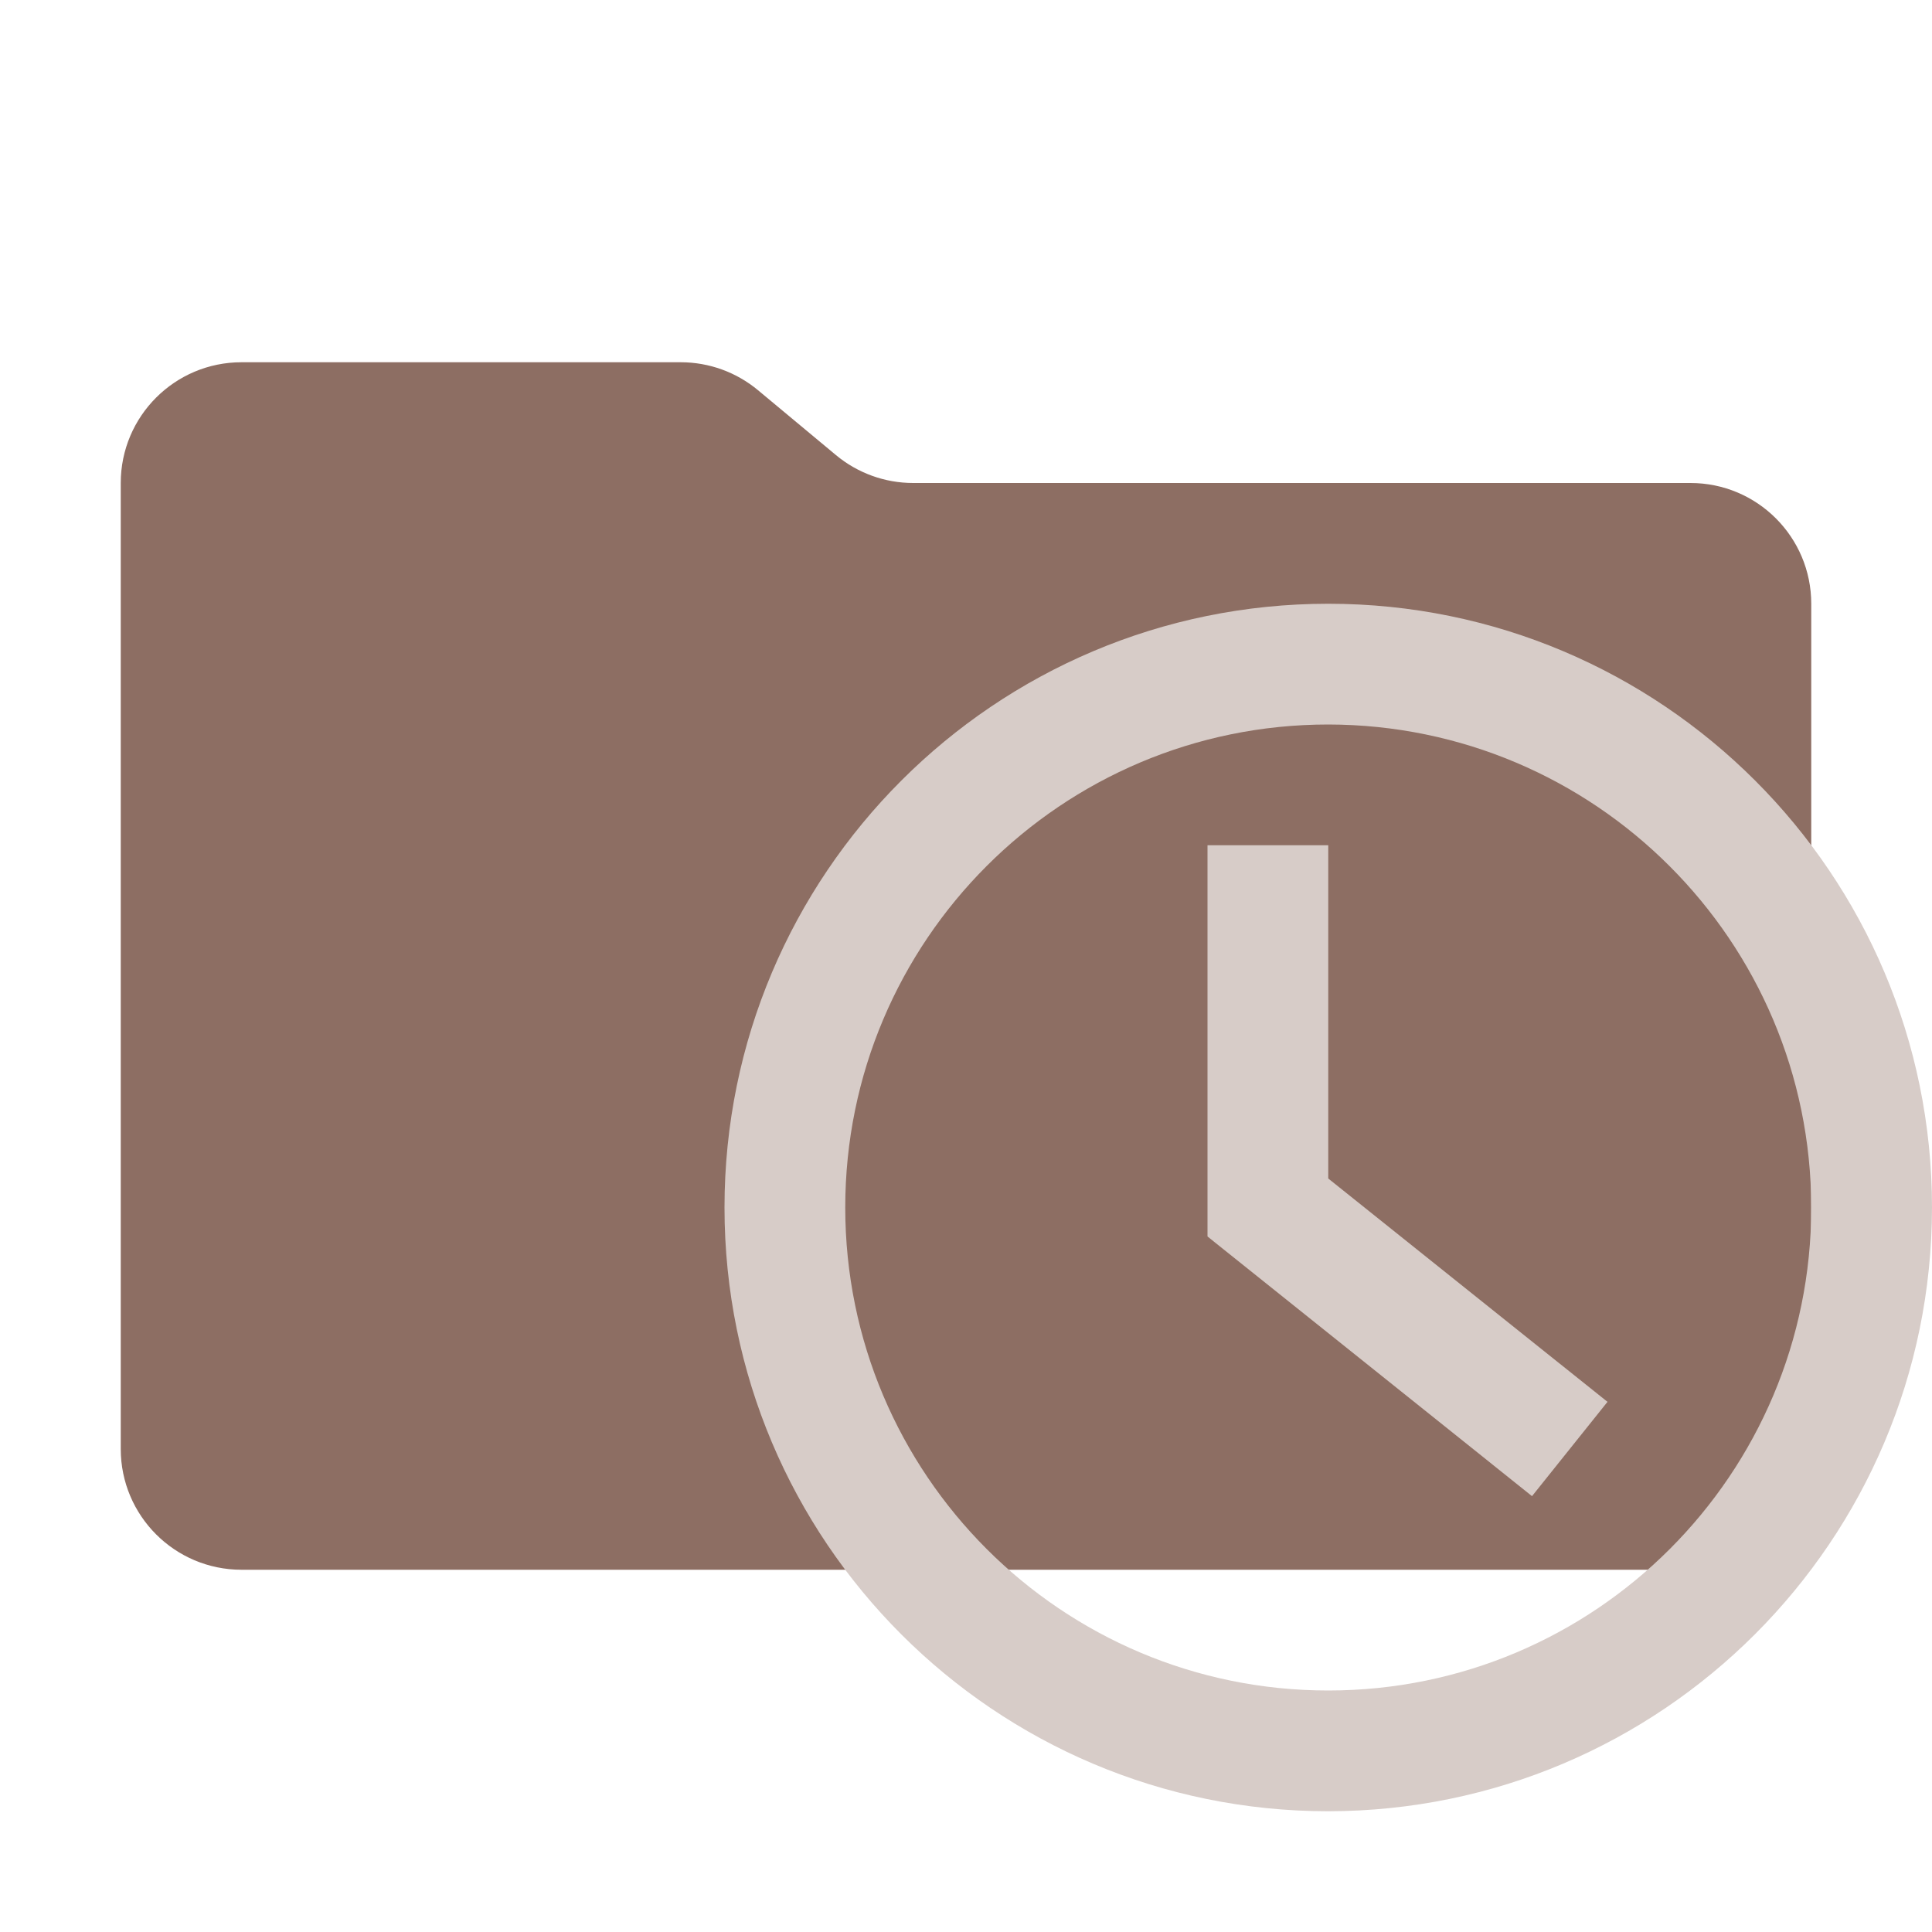
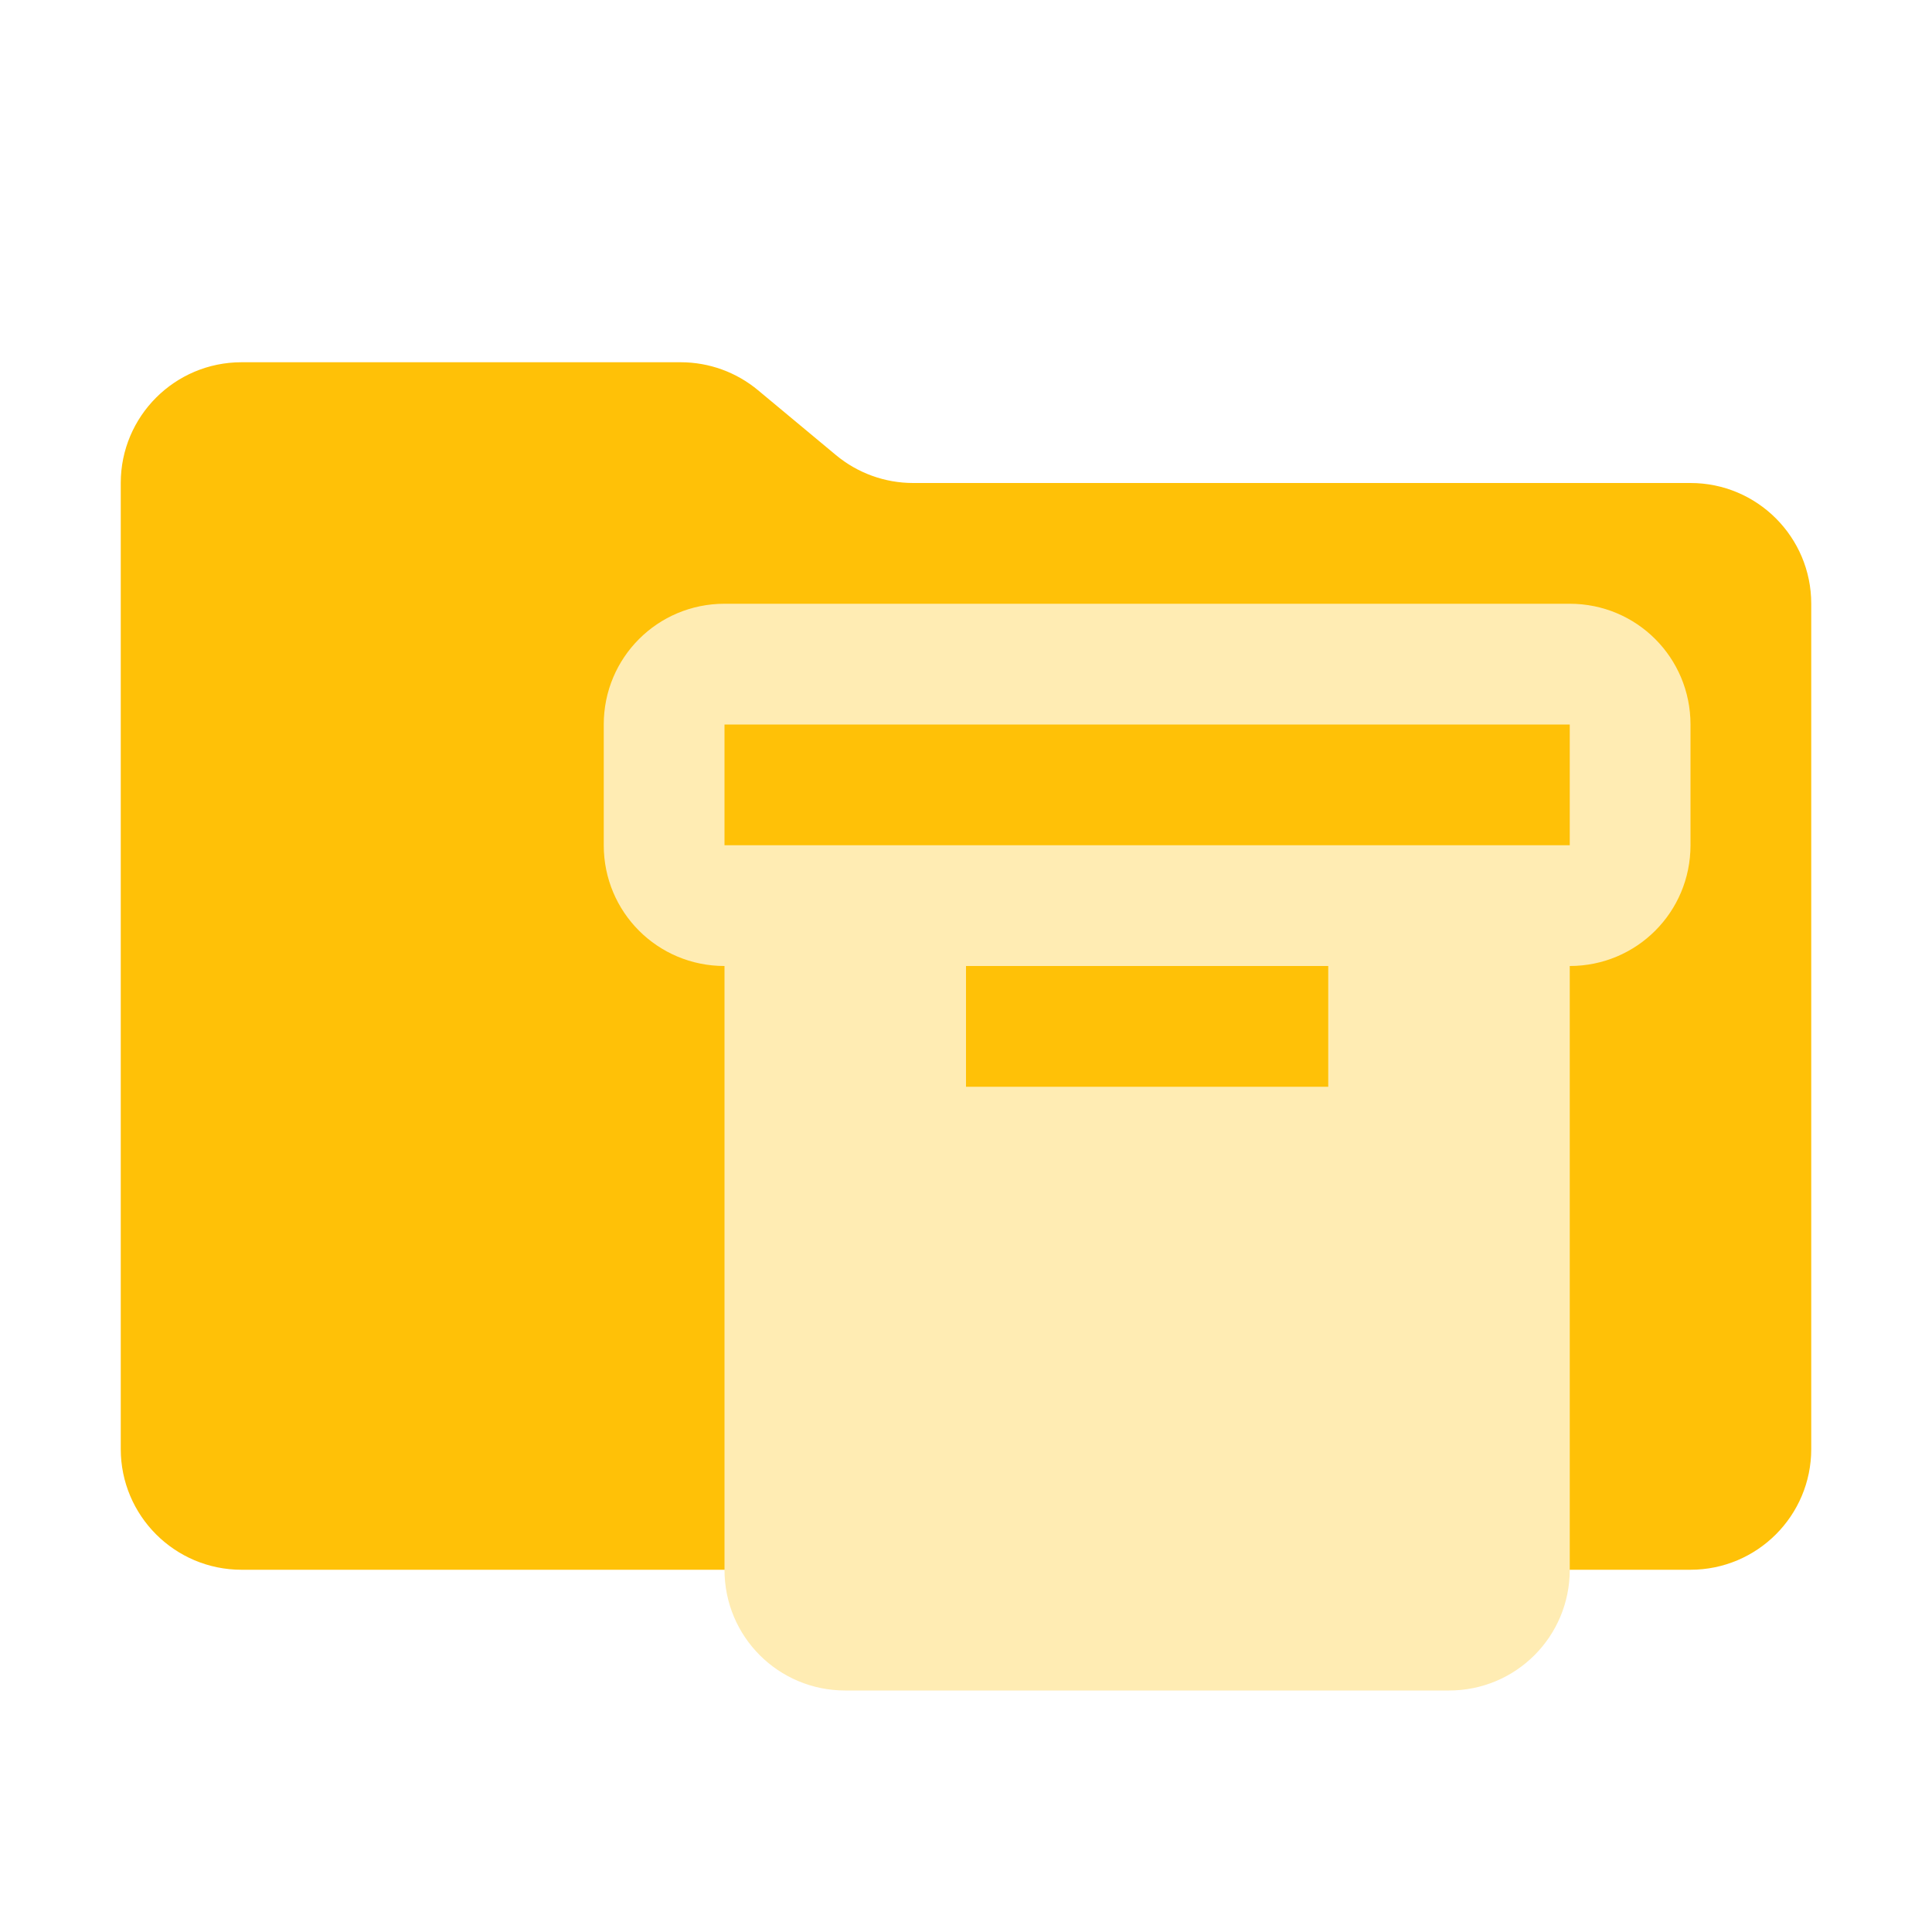
- <svg xmlns="http://www.w3.org/2000/svg" viewBox="0 0 32 32">
-   <path fill="#8d6e63" d="m13.844 7.536-1.288-1.072A2 2 0 0 0 11.276 6H4a2 2 0 0 0-2 2v16a2 2 0 0 0 2 2h24a2 2 0 0 0 2-2V10a2 2 0 0 0-2-2H15.124a2 2 0 0 1-1.28-.464" />
-   <path fill="#d7ccc8" d="M25.375 24.781 20 20.48V14h2v5.52l4.625 3.699z" />
-   <path fill="#d7ccc8" d="M22 30a10 10 0 1 1 10-10 10.01 10.01 0 0 1-10 10m0-18a8 8 0 1 0 8 8 8.01 8.01 0 0 0-8-8" />
+ <svg xmlns="http://www.w3.org/2000/svg" viewBox="0 0 1024 1024">
+   <path d="M443.008 241.152l-41.216-34.304A64 64 0 00360.832 192H128a64 64 0 00-64 64v512a64 64 0 0064 64h768a64 64 0 0064-64V320a64 64 0 00-64-64H483.968a64 64 0 01-40.96-14.848" fill="#ffc107" />
+   <path d="M384 320c-35.456 0-64 28.544-64 64v64c0 35.456 28.544 64 64 64v320c0 35.456 28.544 64 64 64h320c35.456 0 64-28.544 64-64V512c35.456 0 64-28.544 64-64v-64c0-35.456-28.544-64-64-64zm0 64h448v64H384zm128 128h192v64H512z" fill="#ffecb3" />
</svg>
